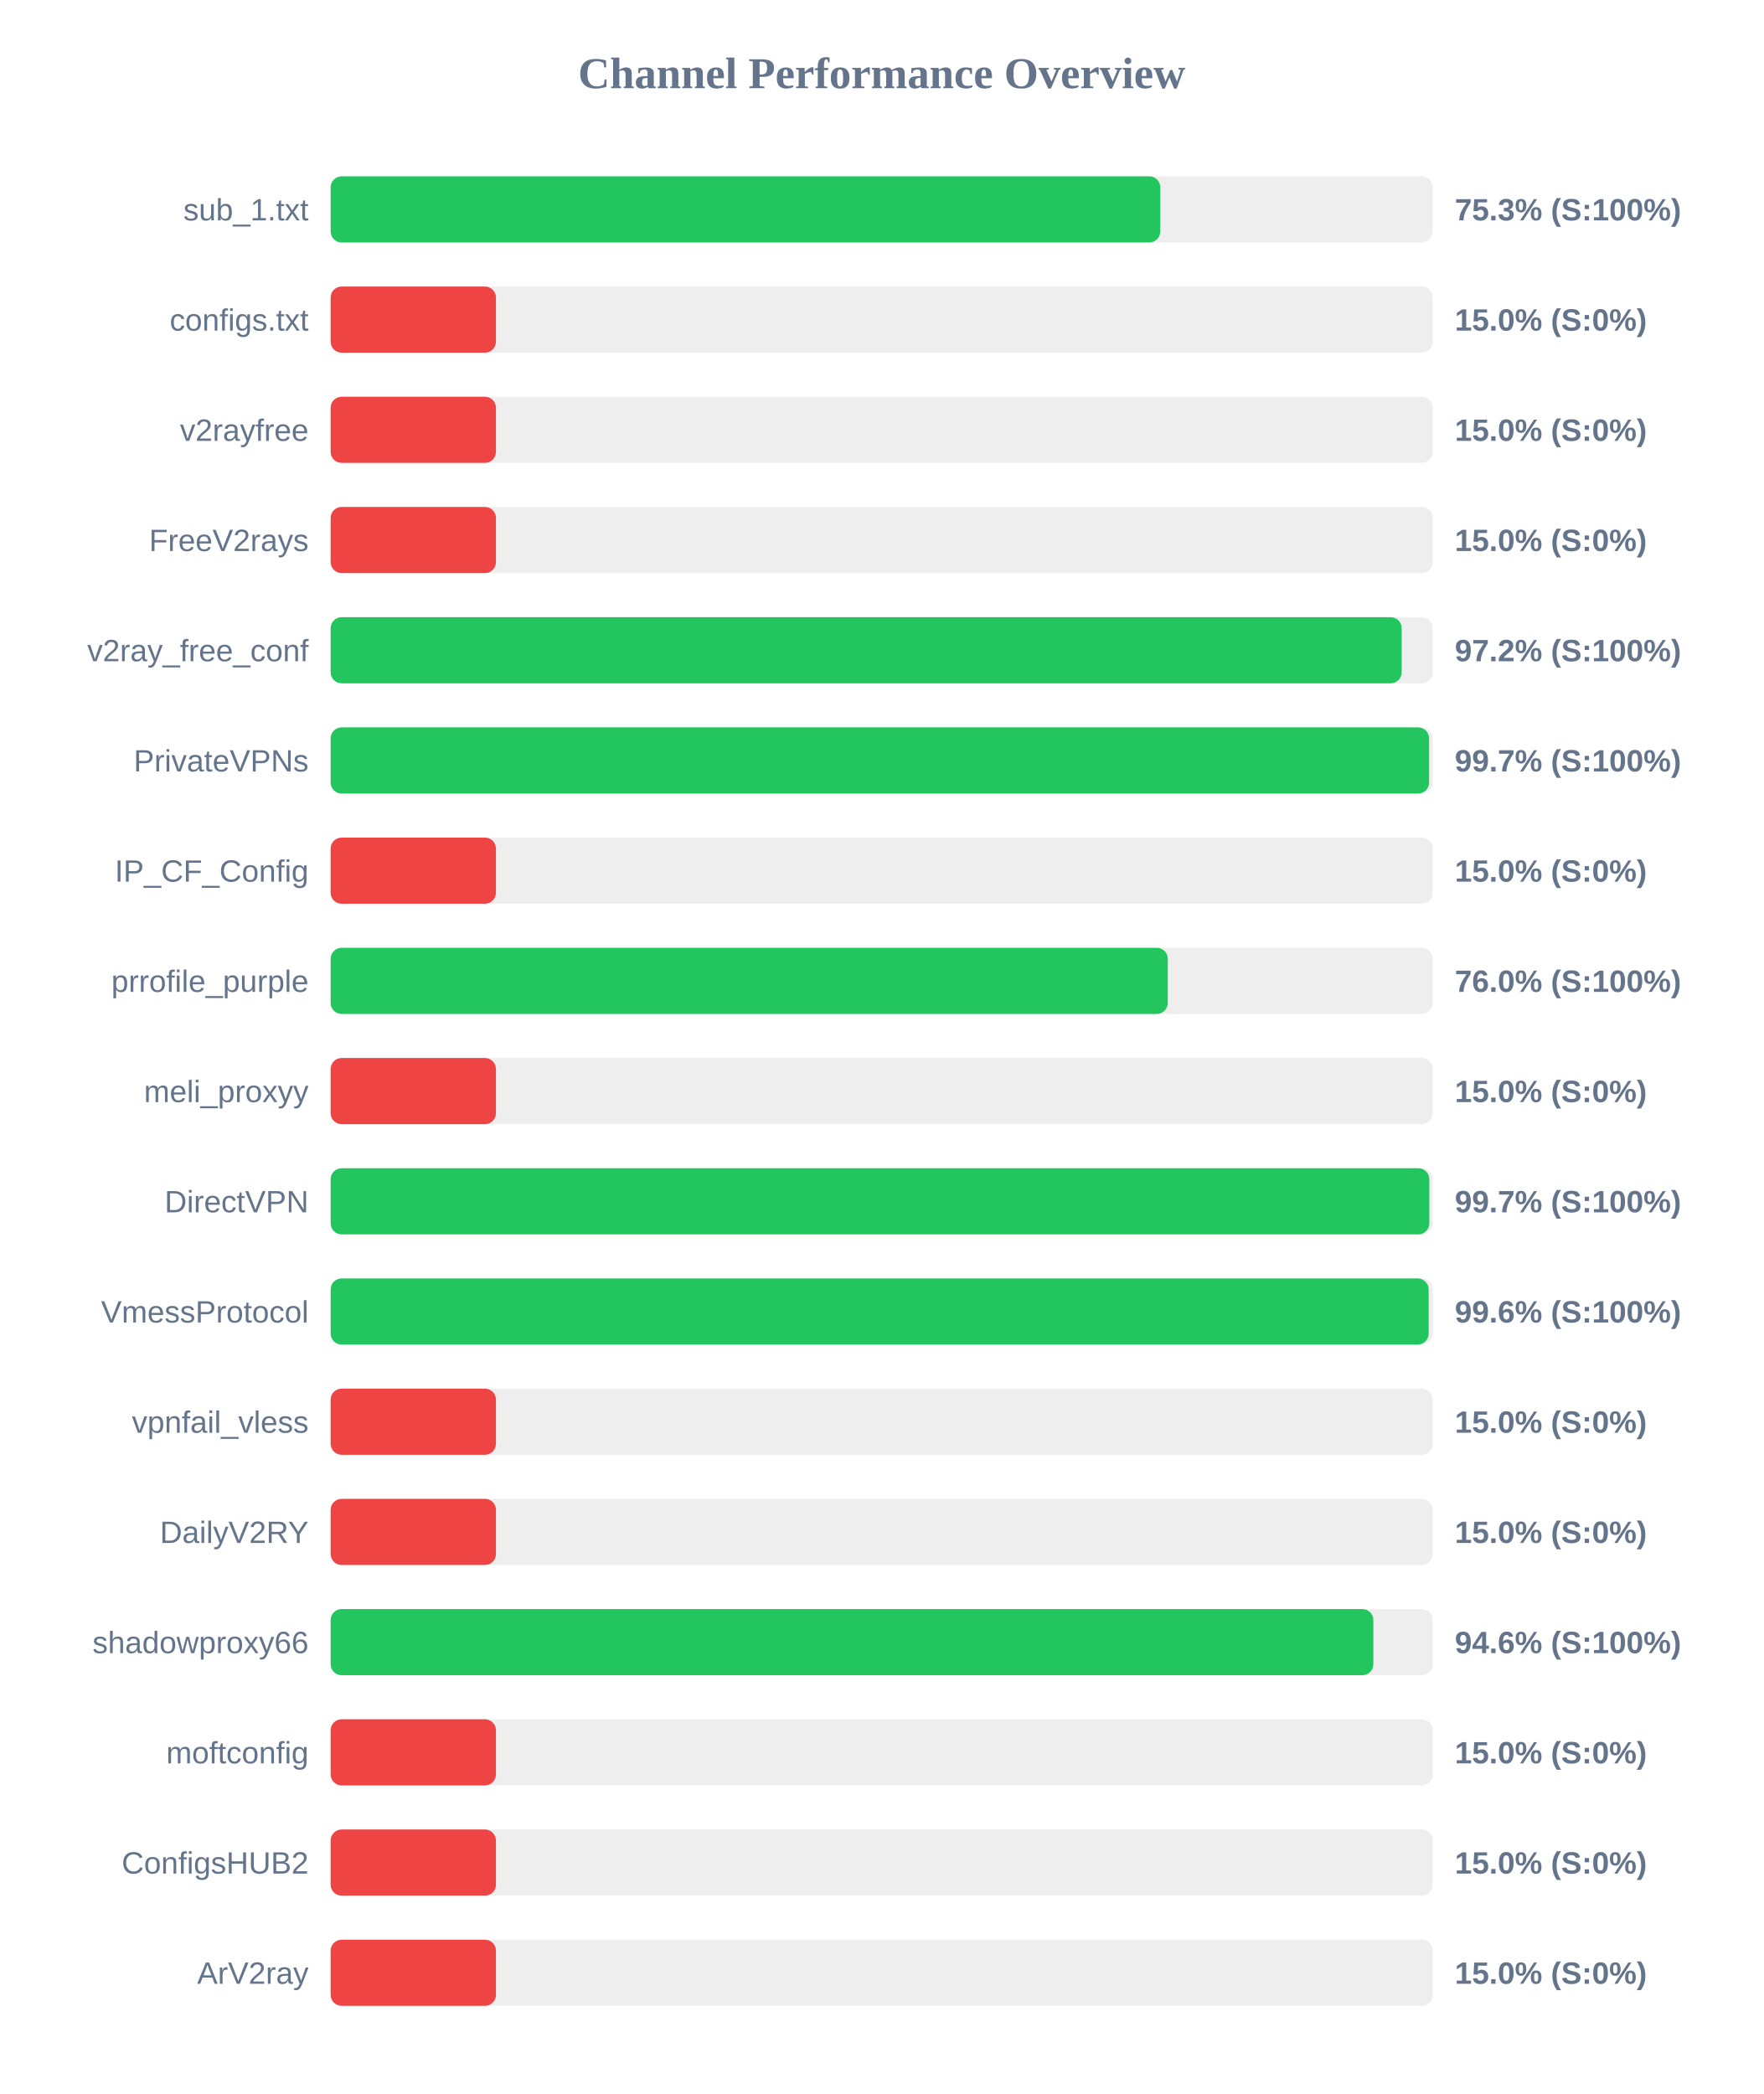
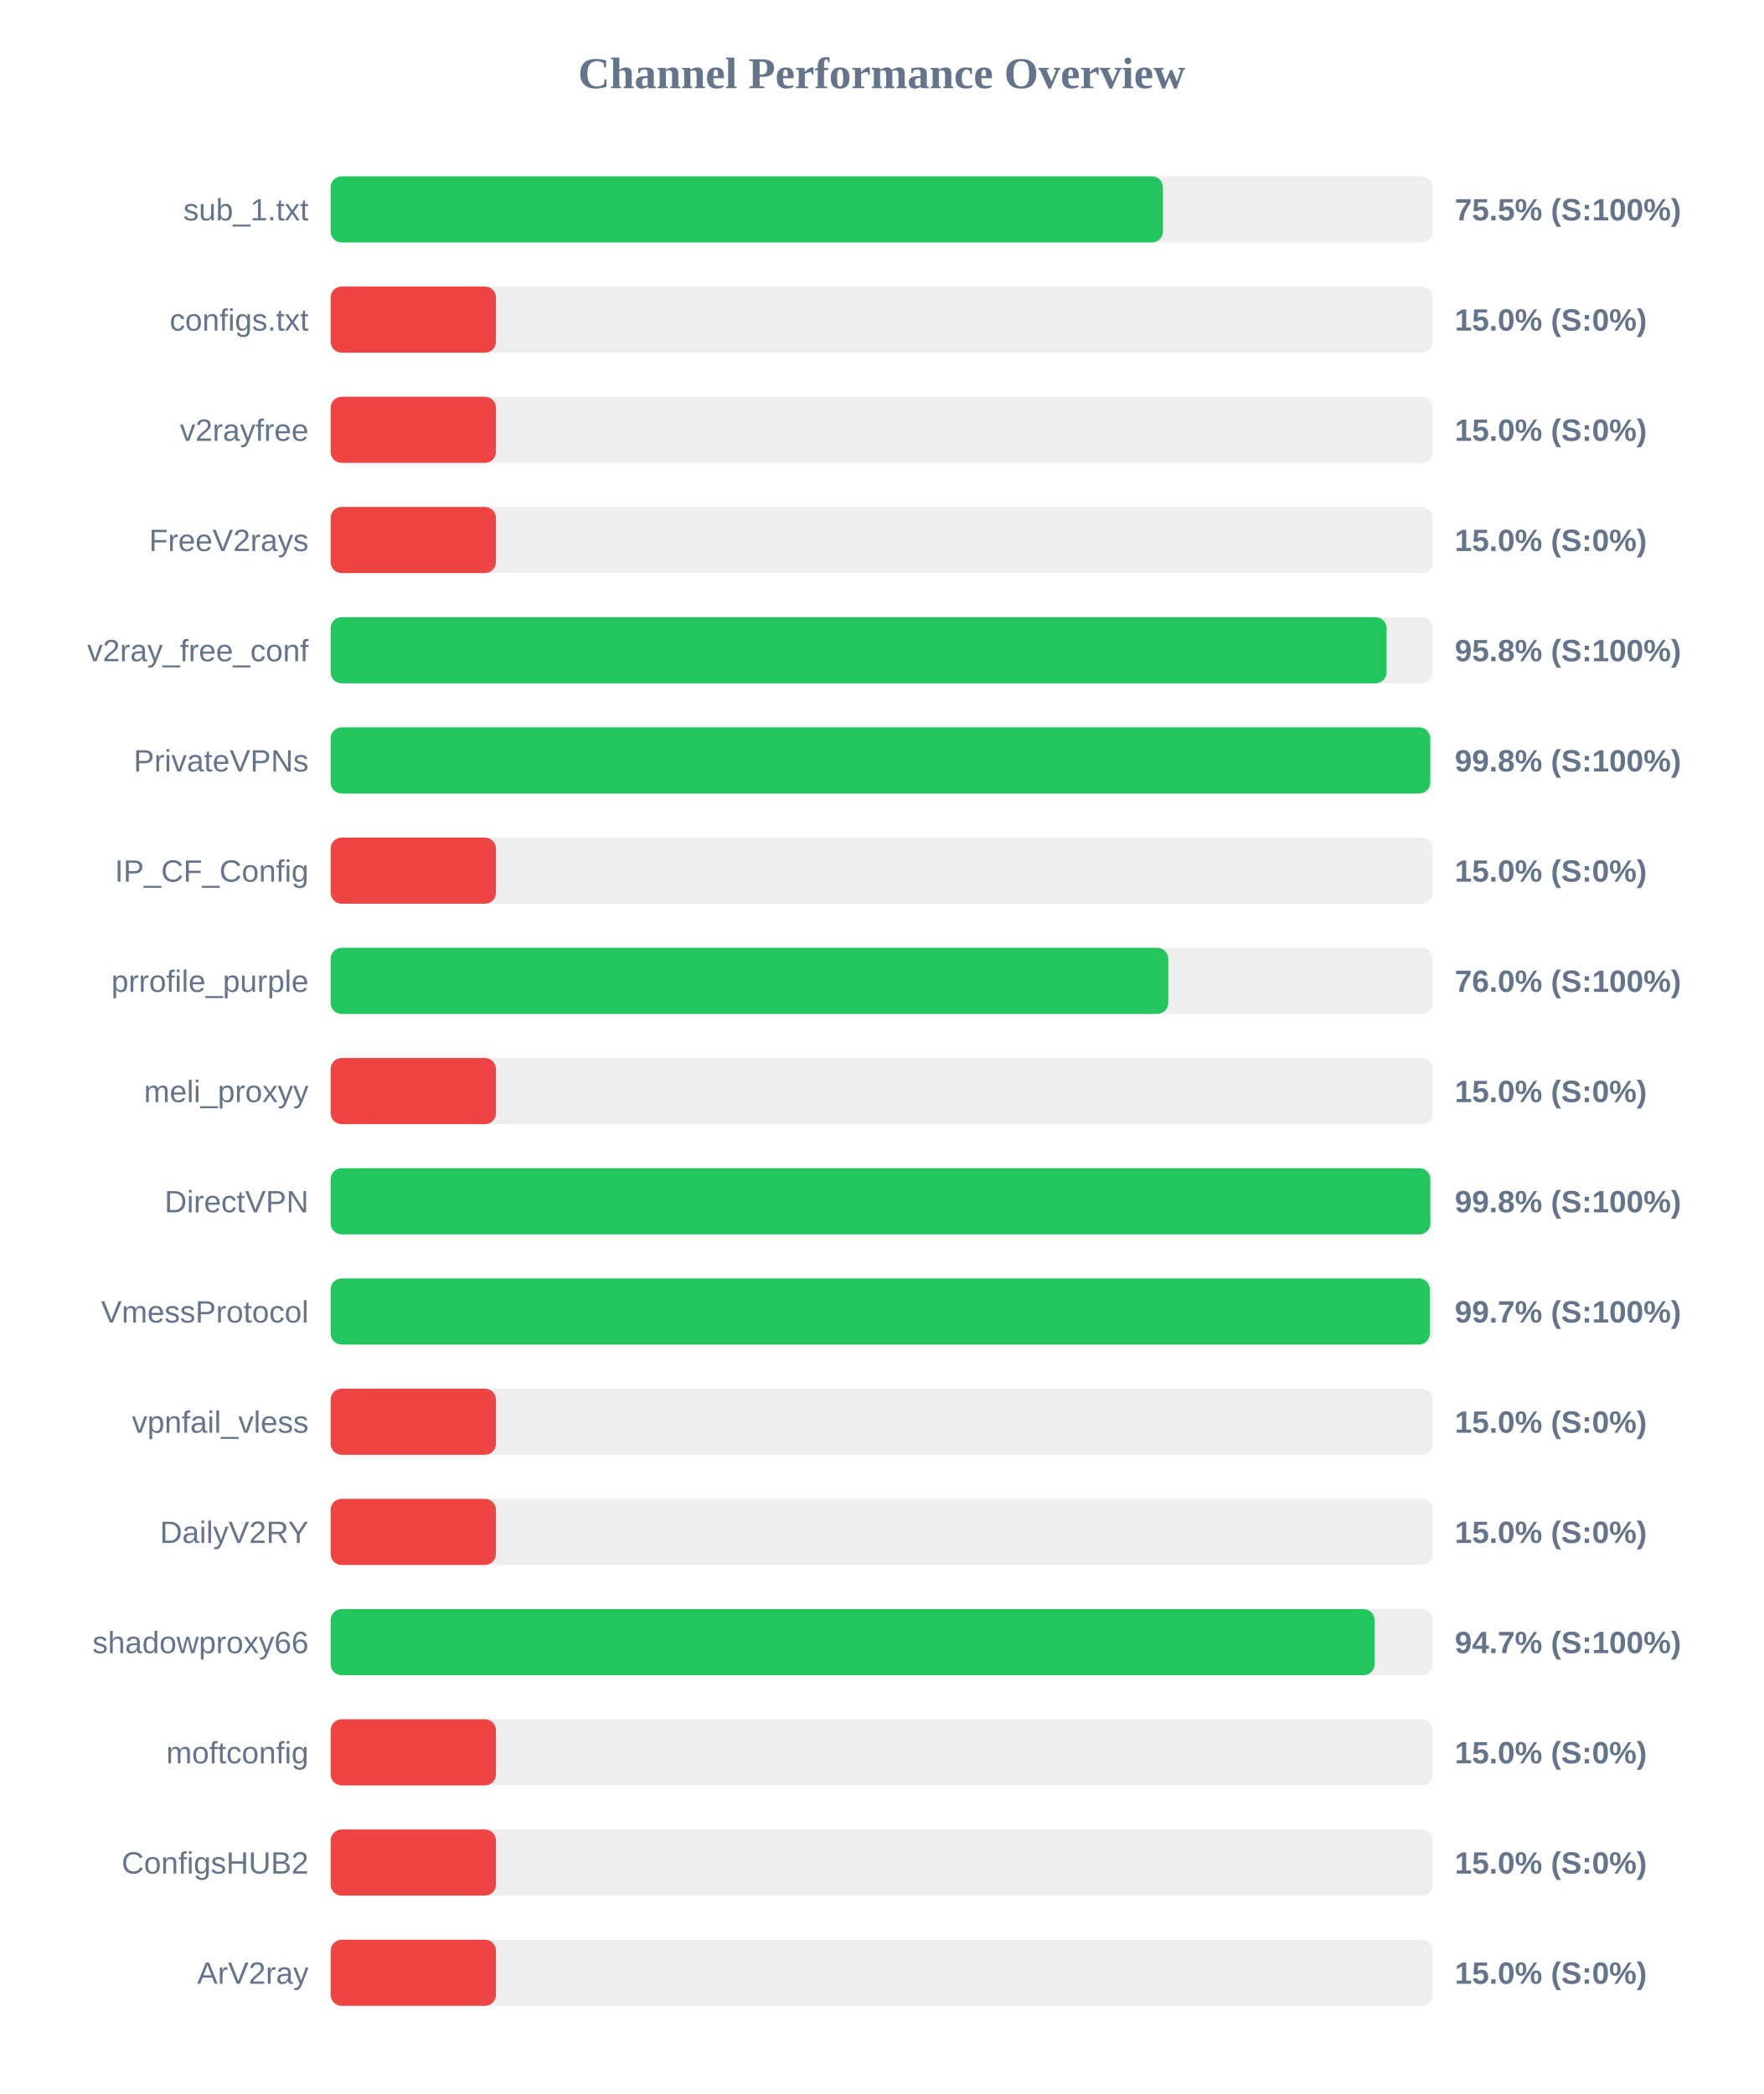
<svg xmlns="http://www.w3.org/2000/svg" width="800" height="950" version="1.1">
  <style>
        .row { font: 14px Arial; fill: #64748b; }
        .score { font: bold 14px Arial; fill: #64748b; }
    </style>
  <text x="400" y="40" text-anchor="middle" font-size="20px" font-weight="bold" fill="#64748b">Channel Performance Overview</text>
  <rect x="150" y="80" width="500" height="30" fill="#eee" rx="5" />
-   <rect x="150" y="80" width="376.4" height="30" fill="#22c55e" rx="5" />
+   <rect x="150" y="80" width="377.6" height="30" fill="#22c55e" rx="5" />
  <text x="140" y="100" text-anchor="end" class="row">sub_1.txt</text>
-   <text x="660" y="100" text-anchor="start" class="score">75.3% (S:100%)</text>
+   <text x="660" y="100" text-anchor="start" class="score">75.5% (S:100%)</text>
  <rect x="150" y="130" width="500" height="30" fill="#eee" rx="5" />
  <rect x="150" y="130" width="75.0" height="30" fill="#ef4444" rx="5" />
  <text x="140" y="150" text-anchor="end" class="row">configs.txt</text>
  <text x="660" y="150" text-anchor="start" class="score">15.0% (S:0%)</text>
  <rect x="150" y="180" width="500" height="30" fill="#eee" rx="5" />
  <rect x="150" y="180" width="75.0" height="30" fill="#ef4444" rx="5" />
  <text x="140" y="200" text-anchor="end" class="row">v2rayfree</text>
  <text x="660" y="200" text-anchor="start" class="score">15.0% (S:0%)</text>
  <rect x="150" y="230" width="500" height="30" fill="#eee" rx="5" />
  <rect x="150" y="230" width="75.0" height="30" fill="#ef4444" rx="5" />
  <text x="140" y="250" text-anchor="end" class="row">FreeV2rays</text>
  <text x="660" y="250" text-anchor="start" class="score">15.0% (S:0%)</text>
  <rect x="150" y="280" width="500" height="30" fill="#eee" rx="5" />
-   <rect x="150" y="280" width="485.9" height="30" fill="#22c55e" rx="5" />
+   <rect x="150" y="280" width="479.05" height="30" fill="#22c55e" rx="5" />
  <text x="140" y="300" text-anchor="end" class="row">v2ray_free_conf</text>
-   <text x="660" y="300" text-anchor="start" class="score">97.2% (S:100%)</text>
+   <text x="660" y="300" text-anchor="start" class="score">95.8% (S:100%)</text>
  <rect x="150" y="330" width="500" height="30" fill="#eee" rx="5" />
-   <rect x="150" y="330" width="498.35" height="30" fill="#22c55e" rx="5" />
+   <rect x="150" y="330" width="498.85" height="30" fill="#22c55e" rx="5" />
  <text x="140" y="350" text-anchor="end" class="row">PrivateVPNs</text>
-   <text x="660" y="350" text-anchor="start" class="score">99.7% (S:100%)</text>
+   <text x="660" y="350" text-anchor="start" class="score">99.8% (S:100%)</text>
  <rect x="150" y="380" width="500" height="30" fill="#eee" rx="5" />
  <rect x="150" y="380" width="75.0" height="30" fill="#ef4444" rx="5" />
  <text x="140" y="400" text-anchor="end" class="row">IP_CF_Config</text>
  <text x="660" y="400" text-anchor="start" class="score">15.0% (S:0%)</text>
  <rect x="150" y="430" width="500" height="30" fill="#eee" rx="5" />
-   <rect x="150" y="430" width="379.8" height="30" fill="#22c55e" rx="5" />
+   <rect x="150" y="430" width="380.0" height="30" fill="#22c55e" rx="5" />
  <text x="140" y="450" text-anchor="end" class="row">prrofile_purple</text>
  <text x="660" y="450" text-anchor="start" class="score">76.0% (S:100%)</text>
  <rect x="150" y="480" width="500" height="30" fill="#eee" rx="5" />
  <rect x="150" y="480" width="75.0" height="30" fill="#ef4444" rx="5" />
  <text x="140" y="500" text-anchor="end" class="row">meli_proxyy</text>
  <text x="660" y="500" text-anchor="start" class="score">15.0% (S:0%)</text>
  <rect x="150" y="530" width="500" height="30" fill="#eee" rx="5" />
-   <rect x="150" y="530" width="498.45" height="30" fill="#22c55e" rx="5" />
+   <rect x="150" y="530" width="498.9" height="30" fill="#22c55e" rx="5" />
  <text x="140" y="550" text-anchor="end" class="row">DirectVPN</text>
-   <text x="660" y="550" text-anchor="start" class="score">99.7% (S:100%)</text>
+   <text x="660" y="550" text-anchor="start" class="score">99.8% (S:100%)</text>
  <rect x="150" y="580" width="500" height="30" fill="#eee" rx="5" />
-   <rect x="150" y="580" width="498.15" height="30" fill="#22c55e" rx="5" />
+   <rect x="150" y="580" width="498.65" height="30" fill="#22c55e" rx="5" />
  <text x="140" y="600" text-anchor="end" class="row">VmessProtocol</text>
-   <text x="660" y="600" text-anchor="start" class="score">99.6% (S:100%)</text>
+   <text x="660" y="600" text-anchor="start" class="score">99.7% (S:100%)</text>
  <rect x="150" y="630" width="500" height="30" fill="#eee" rx="5" />
  <rect x="150" y="630" width="75.0" height="30" fill="#ef4444" rx="5" />
  <text x="140" y="650" text-anchor="end" class="row">vpnfail_vless</text>
  <text x="660" y="650" text-anchor="start" class="score">15.0% (S:0%)</text>
  <rect x="150" y="680" width="500" height="30" fill="#eee" rx="5" />
  <rect x="150" y="680" width="75.0" height="30" fill="#ef4444" rx="5" />
  <text x="140" y="700" text-anchor="end" class="row">DailyV2RY</text>
  <text x="660" y="700" text-anchor="start" class="score">15.0% (S:0%)</text>
  <rect x="150" y="730" width="500" height="30" fill="#eee" rx="5" />
-   <rect x="150" y="730" width="473.05" height="30" fill="#22c55e" rx="5" />
+   <rect x="150" y="730" width="473.6" height="30" fill="#22c55e" rx="5" />
  <text x="140" y="750" text-anchor="end" class="row">shadowproxy66</text>
-   <text x="660" y="750" text-anchor="start" class="score">94.6% (S:100%)</text>
+   <text x="660" y="750" text-anchor="start" class="score">94.7% (S:100%)</text>
  <rect x="150" y="780" width="500" height="30" fill="#eee" rx="5" />
  <rect x="150" y="780" width="75.0" height="30" fill="#ef4444" rx="5" />
  <text x="140" y="800" text-anchor="end" class="row">moftconfig</text>
  <text x="660" y="800" text-anchor="start" class="score">15.0% (S:0%)</text>
  <rect x="150" y="830" width="500" height="30" fill="#eee" rx="5" />
  <rect x="150" y="830" width="75.0" height="30" fill="#ef4444" rx="5" />
  <text x="140" y="850" text-anchor="end" class="row">ConfigsHUB2</text>
  <text x="660" y="850" text-anchor="start" class="score">15.0% (S:0%)</text>
  <rect x="150" y="880" width="500" height="30" fill="#eee" rx="5" />
  <rect x="150" y="880" width="75.0" height="30" fill="#ef4444" rx="5" />
  <text x="140" y="900" text-anchor="end" class="row">ArV2ray</text>
  <text x="660" y="900" text-anchor="start" class="score">15.0% (S:0%)</text>
</svg>
